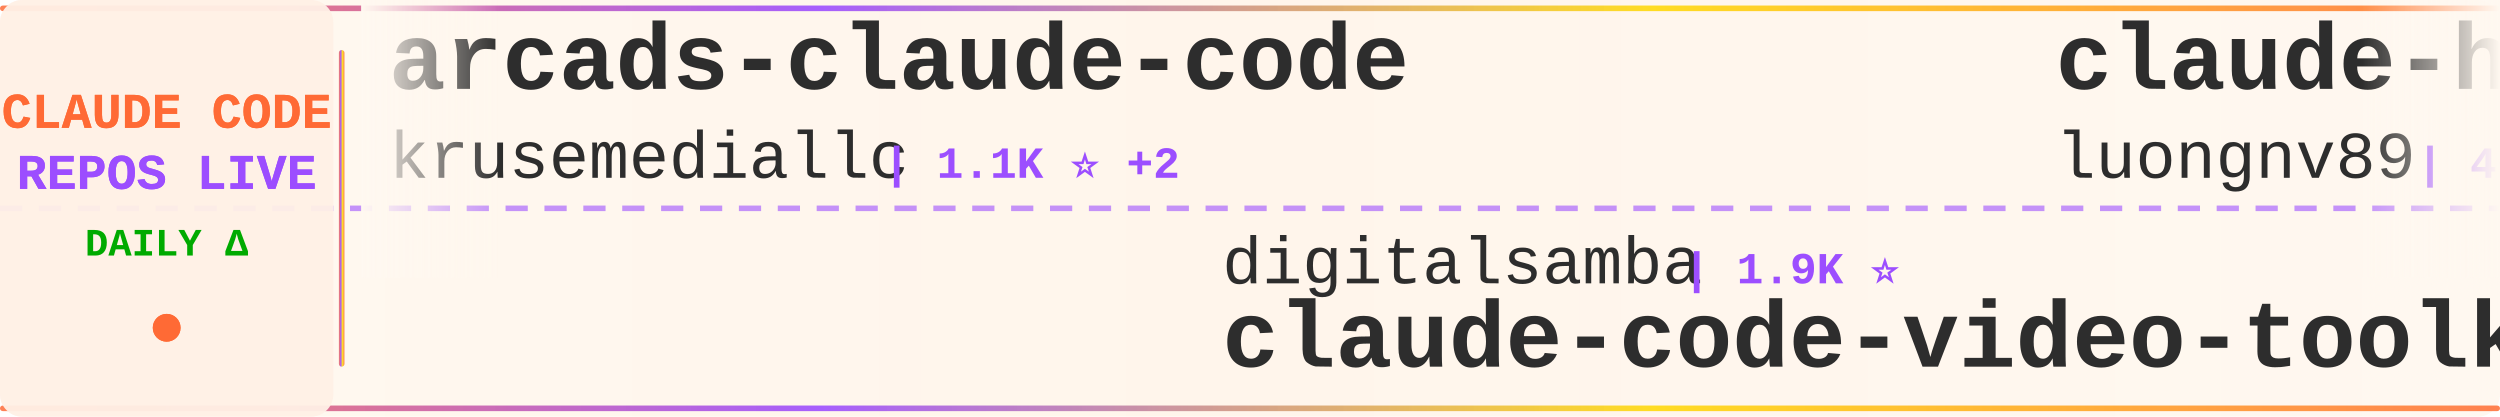
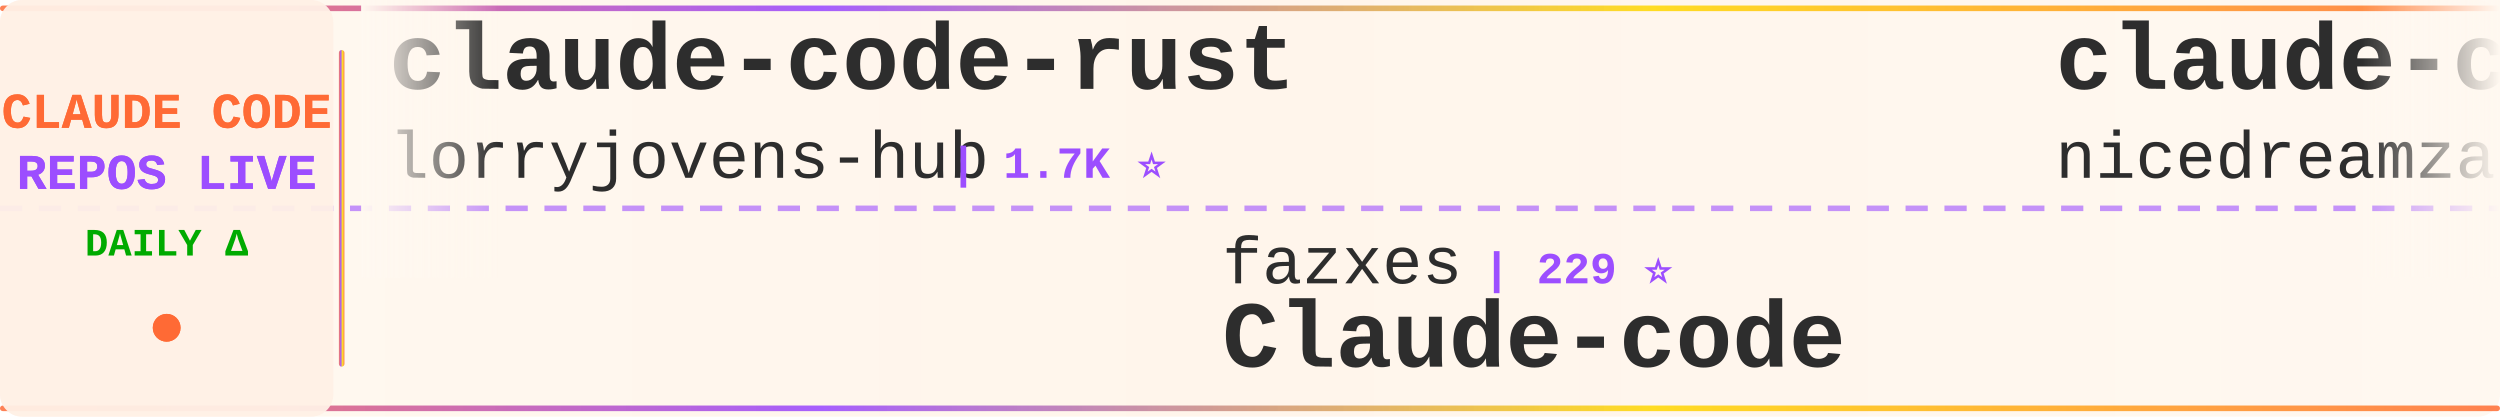
<svg xmlns="http://www.w3.org/2000/svg" width="900" height="150">
  <defs>
    <linearGradient id="tickerBg" x1="0%" y1="0%" x2="100%" y2="0%">
      <stop offset="0%" style="stop-color:#fff8f0;stop-opacity:0.98" />
      <stop offset="50%" style="stop-color:#fff5eb;stop-opacity:1" />
      <stop offset="100%" style="stop-color:#fff8f0;stop-opacity:0.98" />
    </linearGradient>
    <linearGradient id="borderGrad" x1="0%" y1="0%" x2="100%" y2="0%">
      <stop offset="0%" style="stop-color:#FF6B35;stop-opacity:0.85">
        <animate attributeName="stop-opacity" values="0.85;1;0.85" dur="2s" repeatCount="indefinite" />
      </stop>
      <stop offset="33%" style="stop-color:#9C4EFF;stop-opacity:0.9">
        <animate attributeName="stop-opacity" values="0.9;1;0.9" dur="2.2s" repeatCount="indefinite" />
      </stop>
      <stop offset="66%" style="stop-color:#FFD700;stop-opacity:0.85">
        <animate attributeName="stop-opacity" values="0.85;1;0.85" dur="1.8s" repeatCount="indefinite" />
      </stop>
      <stop offset="100%" style="stop-color:#FF6B35;stop-opacity:0.85">
        <animate attributeName="stop-opacity" values="0.85;1;0.85" dur="2s" repeatCount="indefinite" />
      </stop>
    </linearGradient>
    <filter id="textGlow">
      <feGaussianBlur stdDeviation="0.15" result="coloredBlur" />
      <feMerge>
        <feMergeNode in="coloredBlur" />
        <feMergeNode in="SourceGraphic" />
      </feMerge>
    </filter>
    <filter id="metricGlow">
      <feGaussianBlur stdDeviation="0.2" result="coloredBlur" />
      <feMerge>
        <feMergeNode in="coloredBlur" />
        <feMergeNode in="SourceGraphic" />
      </feMerge>
    </filter>
    <linearGradient id="leftFade" x1="0%" y1="0%" x2="100%" y2="0%">
      <stop offset="0%" style="stop-color:#fff8f0;stop-opacity:1" />
      <stop offset="100%" style="stop-color:#fff8f0;stop-opacity:0" />
    </linearGradient>
    <linearGradient id="rightFade" x1="0%" y1="0%" x2="100%" y2="0%">
      <stop offset="0%" style="stop-color:#fff8f0;stop-opacity:0" />
      <stop offset="100%" style="stop-color:#fff8f0;stop-opacity:1" />
    </linearGradient>
  </defs>
  <rect width="900" height="150" fill="url(#tickerBg)" rx="8" />
  <rect x="0" y="2" width="900" height="2" fill="url(#borderGrad)" rx="1" />
  <rect x="0" y="146" width="900" height="2" fill="url(#borderGrad)" rx="1" />
  <line x1="0" y1="75" x2="900" y2="75" stroke="#9C4EFF" stroke-width="2" stroke-dasharray="8 6" opacity="0.6" />
  <rect x="0" y="0" width="120" height="150" fill="#fff0e6" opacity="0.95" rx="8" />
  <text x="60" y="46" font-family="'Courier New', monospace" font-size="18" font-weight="bold" fill="#FF6B35" text-anchor="middle" filter="url(#textGlow)">
    CLAUDE CODE
  </text>
  <text x="60" y="68" font-family="'Courier New', monospace" font-size="18" font-weight="bold" fill="#9C4EFF" text-anchor="middle" filter="url(#textGlow)">
    REPOS LIVE
  </text>
  <text x="60" y="92" font-family="'Courier New', monospace" font-size="14" font-weight="bold" fill="#00aa00" text-anchor="middle">
    DAILY Δ
  </text>
  <circle cx="60" cy="118" r="5" fill="#FF6B35" filter="url(#metricGlow)">
    <animate attributeName="r" values="4;6;4" dur="1.5s" repeatCount="indefinite" />
    <animate attributeName="opacity" values="0.6;1;0.6" dur="1.5s" repeatCount="indefinite" />
  </circle>
  <rect x="122" y="18" width="2" height="114" fill="url(#borderGrad)" rx="1" />
  <clipPath id="tickerClip">
    <rect x="130" y="0" width="770" height="150" />
  </clipPath>
  <g clip-path="url(#tickerClip)">
    <g id="tickerItems">
      <animateTransform attributeName="transform" attributeType="XML" type="translate" from="0 0" to="-3000 0" dur="54s" repeatCount="indefinite" />
      <g transform="translate(0, 0)">
-         <text x="140" y="32" font-family="'Courier New', monospace" font-size="34" font-weight="bold" fill="#2d2d2d">arcads-claude-code</text>
-         <text x="140" y="64" font-family="'Courier New', monospace" font-size="24" font-weight="normal" fill="#2d2d2d" opacity="1.0">krusemediallc</text>
-         <text x="318" y="64" font-family="'Courier New', monospace" font-size="16" font-weight="bold" fill="#9C4EFF"> | 1.1K ⭐ +2</text>
+         <text x="140" y="32" font-family="'Courier New', monospace" font-size="34" font-weight="bold" fill="#2d2d2d">claude-code-rust</text>
+         <text x="140" y="64" font-family="'Courier New', monospace" font-size="24" font-weight="normal" fill="#2d2d2d" opacity="1.0">lorryjovens-hub</text>
+         <text x="342" y="64" font-family="'Courier New', monospace" font-size="16" font-weight="bold" fill="#9C4EFF"> | 1.7K ⭐</text>
      </g>
      <g transform="translate(300, 0)">
-         <text x="140" y="102" font-family="'Courier New', monospace" font-size="24" font-weight="normal" fill="#2d2d2d" opacity="1.0">digitalsamba</text>
-         <text x="306" y="102" font-family="'Courier New', monospace" font-size="16" font-weight="bold" fill="#9C4EFF"> | 1.9K ⭐</text>
-         <text x="140" y="132" font-family="'Courier New', monospace" font-size="34" font-weight="bold" fill="#2d2d2d">claude-code-video-toolki...</text>
+         <text x="140" y="102" font-family="'Courier New', monospace" font-size="24" font-weight="normal" fill="#2d2d2d" opacity="1.0">fazxes</text>
+         <text x="234" y="102" font-family="'Courier New', monospace" font-size="16" font-weight="bold" fill="#9C4EFF"> | 229 ⭐</text>
+         <text x="140" y="132" font-family="'Courier New', monospace" font-size="34" font-weight="bold" fill="#2d2d2d">Claude-code</text>
      </g>
      <g transform="translate(600, 0)">
-         <text x="140" y="32" font-family="'Courier New', monospace" font-size="34" font-weight="bold" fill="#2d2d2d">claude-howto</text>
-         <text x="140" y="64" font-family="'Courier New', monospace" font-size="24" font-weight="normal" fill="#2d2d2d" opacity="1.0">luongnv89</text>
-         <text x="270" y="64" font-family="'Courier New', monospace" font-size="16" font-weight="bold" fill="#9C4EFF"> | 40.8K ⭐ +13</text>
+         <text x="140" y="32" font-family="'Courier New', monospace" font-size="34" font-weight="bold" fill="#2d2d2d">claude-code-local</text>
+         <text x="140" y="64" font-family="'Courier New', monospace" font-size="24" font-weight="normal" fill="#2d2d2d" opacity="1.0">nicedreamzapp</text>
+         <text x="318" y="64" font-family="'Courier New', monospace" font-size="16" font-weight="bold" fill="#9C4EFF"> | 3.0K ⭐ +13</text>
      </g>
      <g transform="translate(900, 0)">
-         <text x="140" y="102" font-family="'Courier New', monospace" font-size="24" font-weight="normal" fill="#2d2d2d" opacity="1.0">luyao618</text>
-         <text x="258" y="102" font-family="'Courier New', monospace" font-size="16" font-weight="bold" fill="#9C4EFF"> | 1.6K ⭐</text>
-         <text x="140" y="132" font-family="'Courier New', monospace" font-size="34" font-weight="bold" fill="#2d2d2d">Claude-Code-Source-Study</text>
+         <text x="140" y="102" font-family="'Courier New', monospace" font-size="24" font-weight="normal" fill="#2d2d2d" opacity="1.0">ding113</text>
+         <text x="246" y="102" font-family="'Courier New', monospace" font-size="16" font-weight="bold" fill="#9C4EFF"> | 3.3K ⭐ +3</text>
+         <text x="140" y="132" font-family="'Courier New', monospace" font-size="34" font-weight="bold" fill="#2d2d2d">claude-code-hub</text>
      </g>
      <g transform="translate(1200, 0)">
-         <text x="140" y="32" font-family="'Courier New', monospace" font-size="34" font-weight="bold" fill="#2d2d2d">claude-code</text>
-         <text x="140" y="64" font-family="'Courier New', monospace" font-size="24" font-weight="normal" fill="#2d2d2d" opacity="1.0">mehmoodosman</text>
-         <text x="306" y="64" font-family="'Courier New', monospace" font-size="16" font-weight="bold" fill="#9C4EFF"> | 172 ⭐</text>
+         <text x="140" y="32" font-family="'Courier New', monospace" font-size="34" font-weight="bold" fill="#2d2d2d">collection-claude-code-s...</text>
+         <text x="140" y="64" font-family="'Courier New', monospace" font-size="24" font-weight="normal" fill="#2d2d2d" opacity="1.0">chauncygu</text>
+         <text x="270" y="64" font-family="'Courier New', monospace" font-size="16" font-weight="bold" fill="#9C4EFF"> | 2.8K ⭐</text>
      </g>
      <g transform="translate(1500, 0)">
-         <text x="140" y="102" font-family="'Courier New', monospace" font-size="24" font-weight="normal" fill="#2d2d2d" opacity="1.0">rohitg00</text>
-         <text x="258" y="102" font-family="'Courier New', monospace" font-size="16" font-weight="bold" fill="#9C4EFF"> | 2.4K ⭐</text>
-         <text x="140" y="132" font-family="'Courier New', monospace" font-size="34" font-weight="bold" fill="#2d2d2d">awesome-claude-code-tool...</text>
+         <text x="140" y="102" font-family="'Courier New', monospace" font-size="24" font-weight="normal" fill="#2d2d2d" opacity="1.0">andrew-kramer-inno</text>
+         <text x="378" y="102" font-family="'Courier New', monospace" font-size="16" font-weight="bold" fill="#9C4EFF"> | 593 ⭐</text>
+         <text x="140" y="132" font-family="'Courier New', monospace" font-size="34" font-weight="bold" fill="#2d2d2d">claude-code-source-build</text>
      </g>
      <g transform="translate(1800, 0)">
-         <text x="140" y="32" font-family="'Courier New', monospace" font-size="34" font-weight="bold" fill="#2d2d2d">claude-code-transcripts</text>
-         <text x="140" y="64" font-family="'Courier New', monospace" font-size="24" font-weight="normal" fill="#2d2d2d" opacity="1.0">simonw</text>
-         <text x="234" y="64" font-family="'Courier New', monospace" font-size="16" font-weight="bold" fill="#9C4EFF"> | 1.6K ⭐</text>
+         <text x="140" y="32" font-family="'Courier New', monospace" font-size="34" font-weight="bold" fill="#2d2d2d">claude-code-showcase</text>
+         <text x="140" y="64" font-family="'Courier New', monospace" font-size="24" font-weight="normal" fill="#2d2d2d" opacity="1.0">ChrisWiles</text>
+         <text x="282" y="64" font-family="'Courier New', monospace" font-size="16" font-weight="bold" fill="#9C4EFF"> | 6.0K ⭐ +2</text>
      </g>
      <g transform="translate(2100, 0)">
-         <text x="140" y="102" font-family="'Courier New', monospace" font-size="24" font-weight="normal" fill="#2d2d2d" opacity="1.0">anthropics</text>
-         <text x="282" y="102" font-family="'Courier New', monospace" font-size="16" font-weight="bold" fill="#9C4EFF"> | 165.9K ⭐ +77</text>
-         <text x="140" y="132" font-family="'Courier New', monospace" font-size="34" font-weight="bold" fill="#2d2d2d">skills</text>
+         <text x="140" y="102" font-family="'Courier New', monospace" font-size="24" font-weight="normal" fill="#2d2d2d" opacity="1.0">shanraisshan</text>
+         <text x="306" y="102" font-family="'Courier New', monospace" font-size="16" font-weight="bold" fill="#9C4EFF"> | 63.9K ⭐ +13</text>
+         <text x="140" y="132" font-family="'Courier New', monospace" font-size="34" font-weight="bold" fill="#2d2d2d">claude-code-best-practic...</text>
      </g>
      <g transform="translate(2400, 0)">
-         <text x="140" y="32" font-family="'Courier New', monospace" font-size="34" font-weight="bold" fill="#2d2d2d">pi-vs-claude-code</text>
-         <text x="140" y="64" font-family="'Courier New', monospace" font-size="24" font-weight="normal" fill="#2d2d2d" opacity="1.0">disler</text>
-         <text x="234" y="64" font-family="'Courier New', monospace" font-size="16" font-weight="bold" fill="#9C4EFF"> | 1.6K ⭐</text>
+         <text x="140" y="32" font-family="'Courier New', monospace" font-size="34" font-weight="bold" fill="#2d2d2d">Claude-code</text>
+         <text x="140" y="64" font-family="'Courier New', monospace" font-size="24" font-weight="normal" fill="#2d2d2d" opacity="1.0">zstmfhy</text>
+         <text x="246" y="64" font-family="'Courier New', monospace" font-size="16" font-weight="bold" fill="#9C4EFF"> | 190 ⭐</text>
      </g>
      <g transform="translate(2700, 0)">
-         <text x="140" y="102" font-family="'Courier New', monospace" font-size="24" font-weight="normal" fill="#2d2d2d" opacity="1.0">Maciek-roboblog</text>
-         <text x="342" y="102" font-family="'Courier New', monospace" font-size="16" font-weight="bold" fill="#9C4EFF"> | 8.6K ⭐ +1</text>
-         <text x="140" y="132" font-family="'Courier New', monospace" font-size="34" font-weight="bold" fill="#2d2d2d">Claude-Code-Usage-Monito...</text>
+         <text x="140" y="102" font-family="'Courier New', monospace" font-size="24" font-weight="normal" fill="#2d2d2d" opacity="1.0">Donchitos</text>
+         <text x="270" y="102" font-family="'Courier New', monospace" font-size="16" font-weight="bold" fill="#9C4EFF"> | 23.6K ⭐ +10</text>
+         <text x="140" y="132" font-family="'Courier New', monospace" font-size="34" font-weight="bold" fill="#2d2d2d">Claude-Code-Game-Studios</text>
      </g>
      <g transform="translate(3000, 0)">
-         <text x="140" y="32" font-family="'Courier New', monospace" font-size="34" font-weight="bold" fill="#2d2d2d">arcads-claude-code</text>
-         <text x="140" y="64" font-family="'Courier New', monospace" font-size="24" font-weight="normal" fill="#2d2d2d" opacity="1.0">krusemediallc</text>
-         <text x="318" y="64" font-family="'Courier New', monospace" font-size="16" font-weight="bold" fill="#9C4EFF"> | 1.1K ⭐ +2</text>
+         <text x="140" y="32" font-family="'Courier New', monospace" font-size="34" font-weight="bold" fill="#2d2d2d">claude-code-rust</text>
+         <text x="140" y="64" font-family="'Courier New', monospace" font-size="24" font-weight="normal" fill="#2d2d2d" opacity="1.0">lorryjovens-hub</text>
+         <text x="342" y="64" font-family="'Courier New', monospace" font-size="16" font-weight="bold" fill="#9C4EFF"> | 1.7K ⭐</text>
      </g>
      <g transform="translate(3300, 0)">
-         <text x="140" y="102" font-family="'Courier New', monospace" font-size="24" font-weight="normal" fill="#2d2d2d" opacity="1.0">digitalsamba</text>
-         <text x="306" y="102" font-family="'Courier New', monospace" font-size="16" font-weight="bold" fill="#9C4EFF"> | 1.9K ⭐</text>
-         <text x="140" y="132" font-family="'Courier New', monospace" font-size="34" font-weight="bold" fill="#2d2d2d">claude-code-video-toolki...</text>
+         <text x="140" y="102" font-family="'Courier New', monospace" font-size="24" font-weight="normal" fill="#2d2d2d" opacity="1.0">fazxes</text>
+         <text x="234" y="102" font-family="'Courier New', monospace" font-size="16" font-weight="bold" fill="#9C4EFF"> | 229 ⭐</text>
+         <text x="140" y="132" font-family="'Courier New', monospace" font-size="34" font-weight="bold" fill="#2d2d2d">Claude-code</text>
      </g>
      <g transform="translate(3600, 0)">
-         <text x="140" y="32" font-family="'Courier New', monospace" font-size="34" font-weight="bold" fill="#2d2d2d">claude-howto</text>
-         <text x="140" y="64" font-family="'Courier New', monospace" font-size="24" font-weight="normal" fill="#2d2d2d" opacity="1.0">luongnv89</text>
-         <text x="270" y="64" font-family="'Courier New', monospace" font-size="16" font-weight="bold" fill="#9C4EFF"> | 40.8K ⭐ +13</text>
+         <text x="140" y="32" font-family="'Courier New', monospace" font-size="34" font-weight="bold" fill="#2d2d2d">claude-code-local</text>
+         <text x="140" y="64" font-family="'Courier New', monospace" font-size="24" font-weight="normal" fill="#2d2d2d" opacity="1.0">nicedreamzapp</text>
+         <text x="318" y="64" font-family="'Courier New', monospace" font-size="16" font-weight="bold" fill="#9C4EFF"> | 3.0K ⭐ +13</text>
      </g>
      <g transform="translate(3900, 0)">
-         <text x="140" y="102" font-family="'Courier New', monospace" font-size="24" font-weight="normal" fill="#2d2d2d" opacity="1.0">luyao618</text>
-         <text x="258" y="102" font-family="'Courier New', monospace" font-size="16" font-weight="bold" fill="#9C4EFF"> | 1.6K ⭐</text>
-         <text x="140" y="132" font-family="'Courier New', monospace" font-size="34" font-weight="bold" fill="#2d2d2d">Claude-Code-Source-Study</text>
+         <text x="140" y="102" font-family="'Courier New', monospace" font-size="24" font-weight="normal" fill="#2d2d2d" opacity="1.0">ding113</text>
+         <text x="246" y="102" font-family="'Courier New', monospace" font-size="16" font-weight="bold" fill="#9C4EFF"> | 3.3K ⭐ +3</text>
+         <text x="140" y="132" font-family="'Courier New', monospace" font-size="34" font-weight="bold" fill="#2d2d2d">claude-code-hub</text>
      </g>
    </g>
  </g>
  <rect x="130" y="0" width="50" height="100" fill="url(#leftFade)" />
  <rect x="850" y="0" width="50" height="100" fill="url(#rightFade)" />
</svg>
